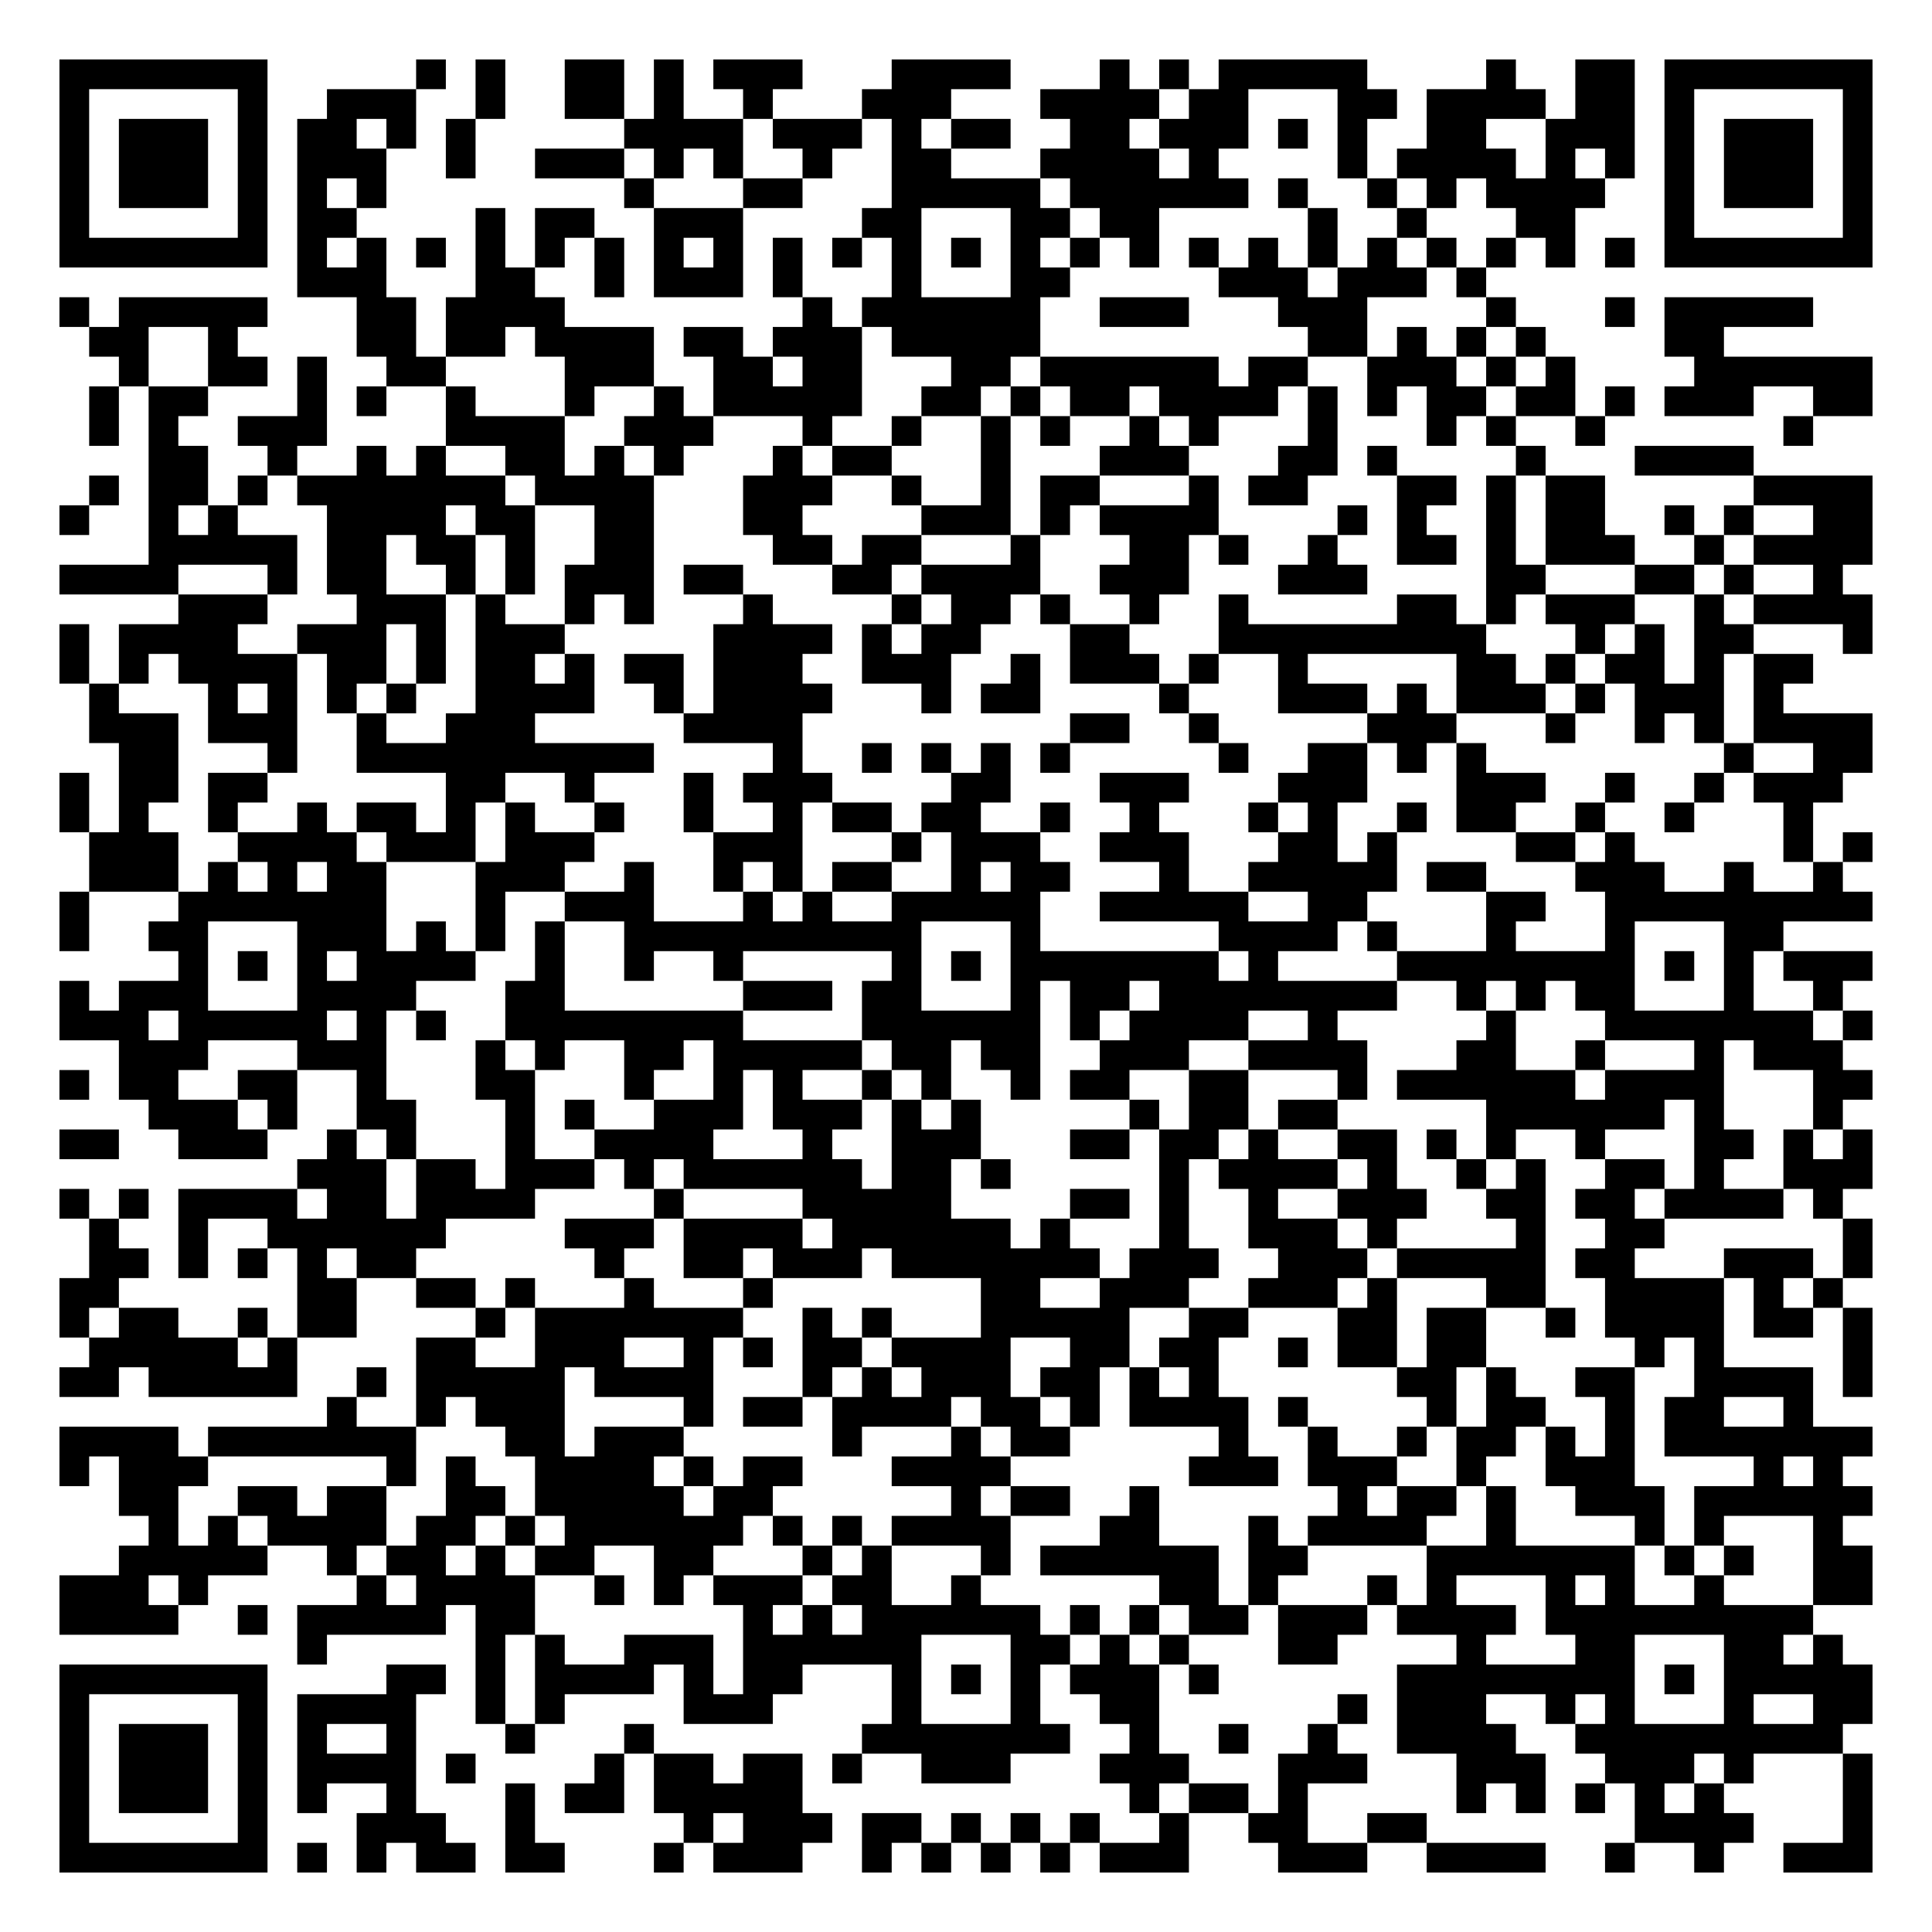
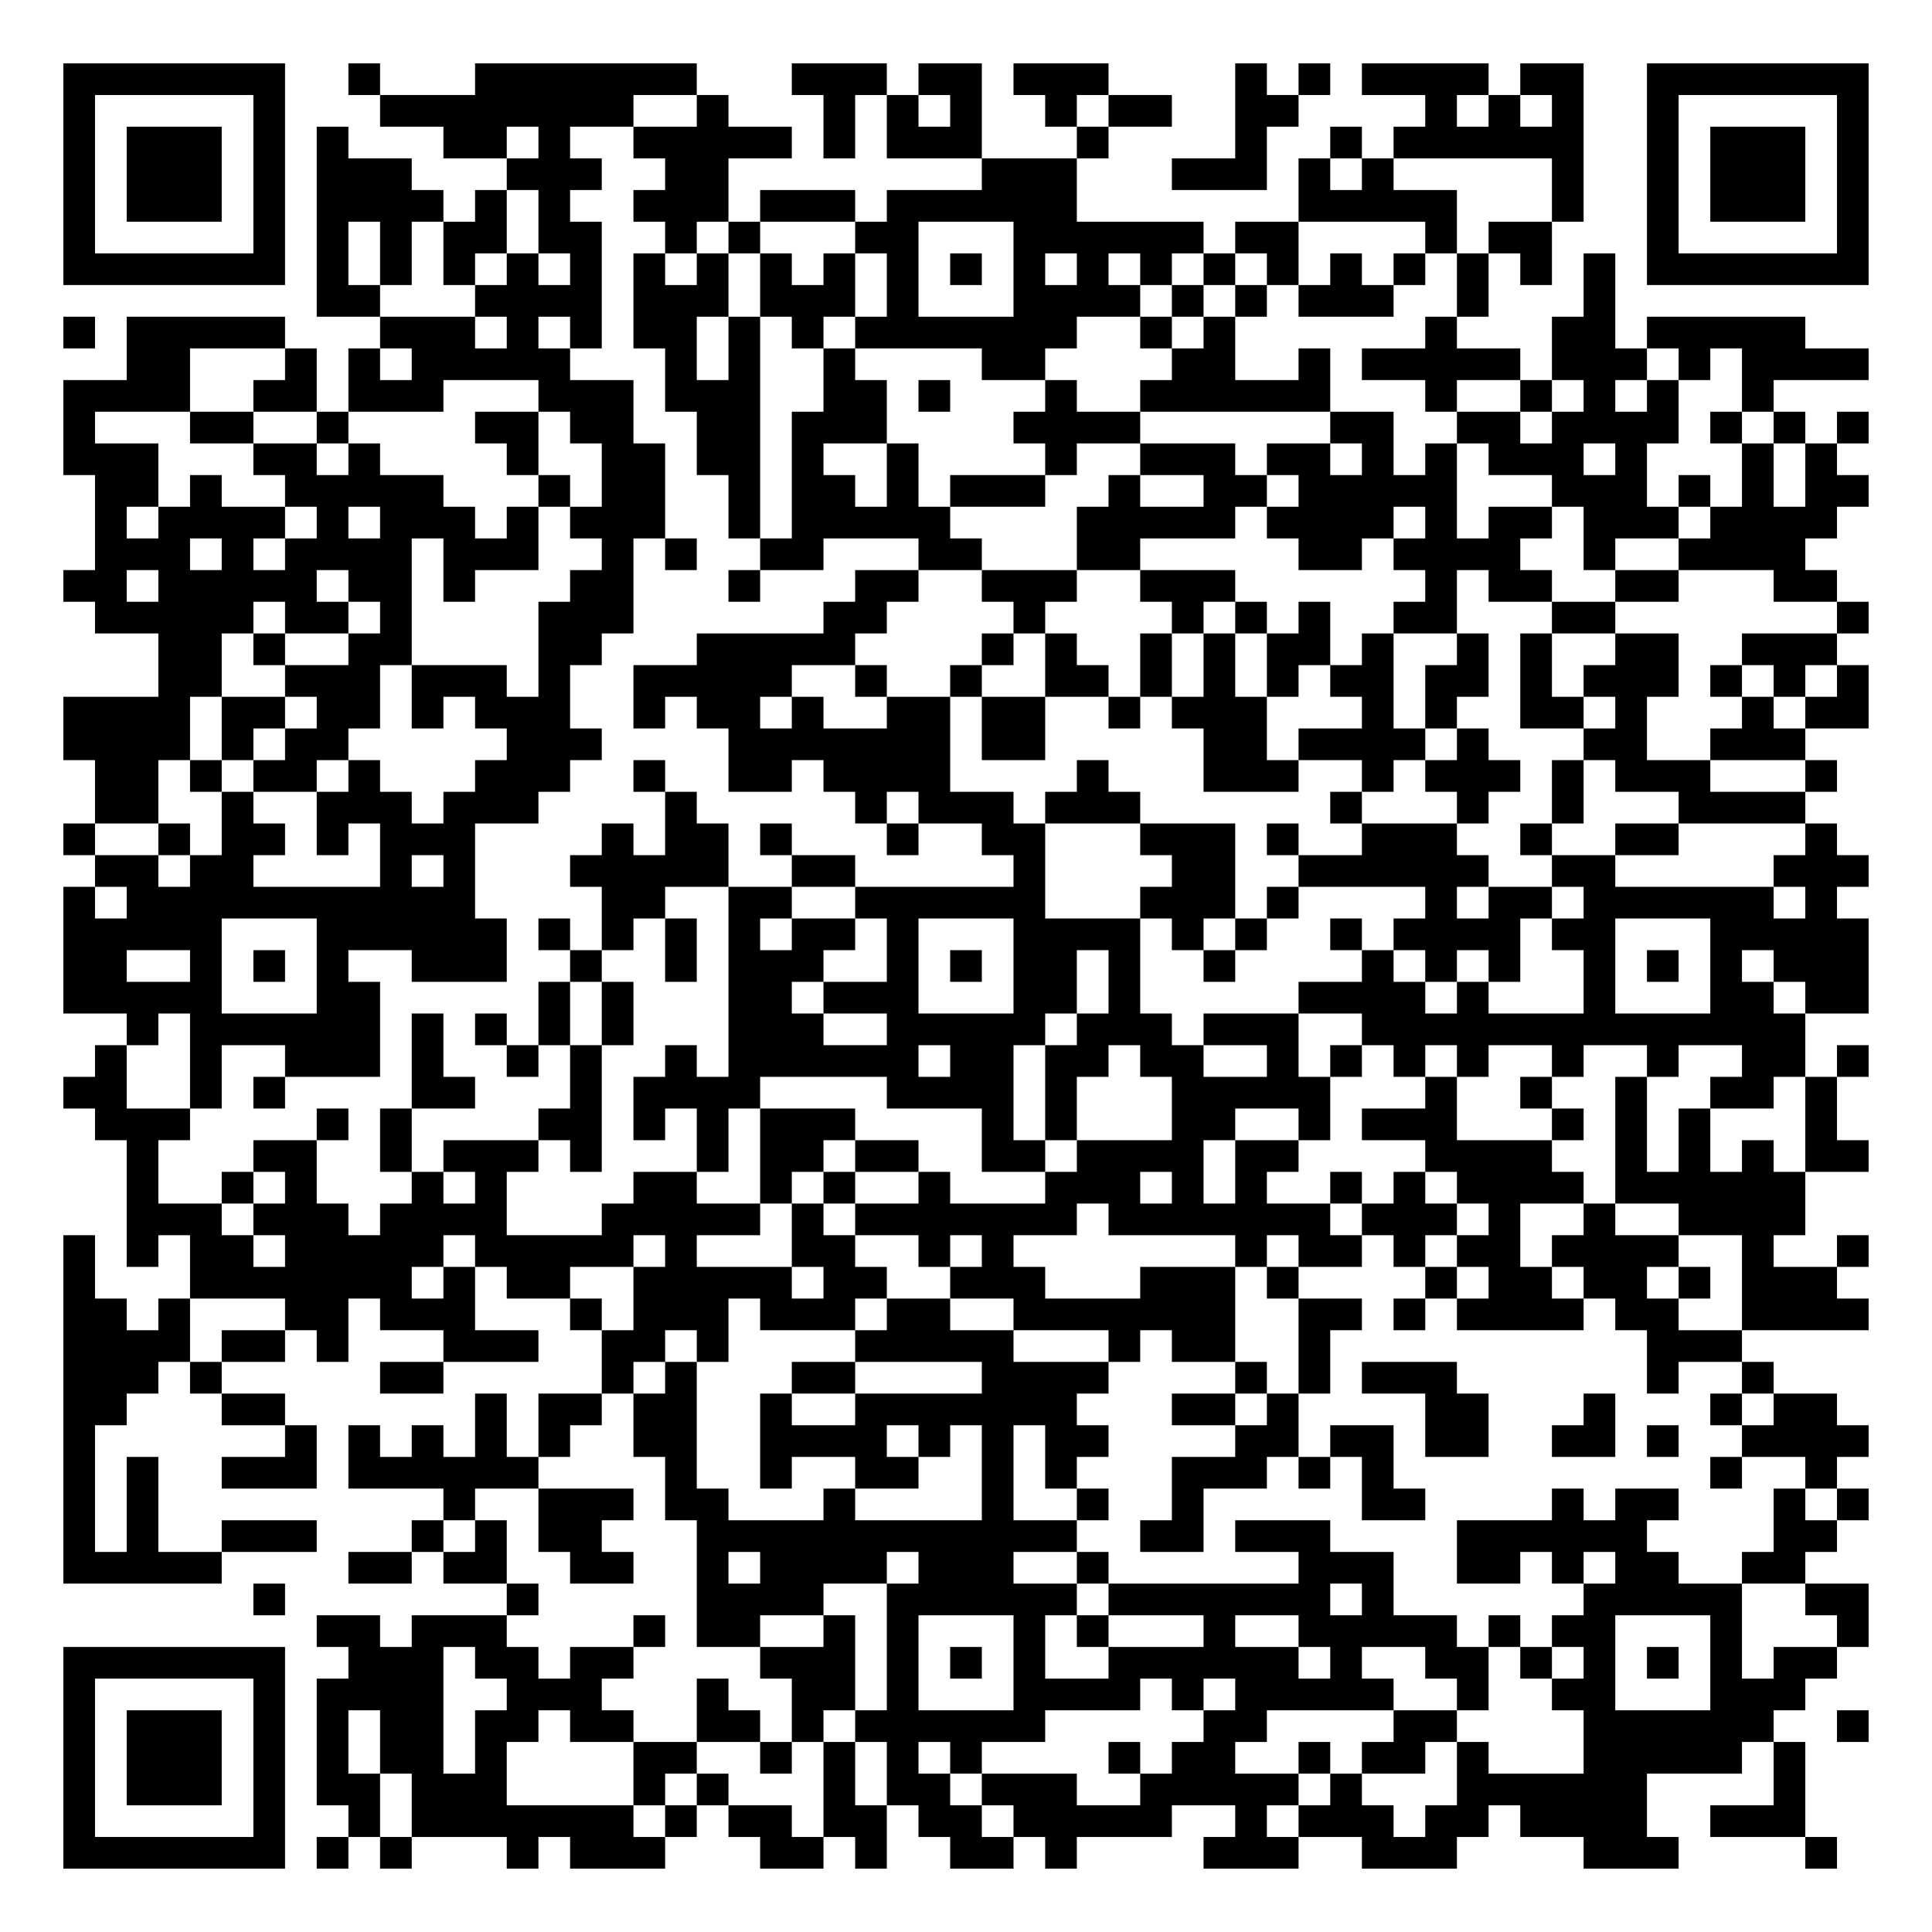
- <svg xmlns="http://www.w3.org/2000/svg" width="260" height="260" class="segno">
+ <svg xmlns="http://www.w3.org/2000/svg" width="244" height="244" class="segno">
  <g transform="scale(4)">
-     <path fill="#fff" d="M0 0h65v65h-65z" />
-     <path class="qrline" stroke="#000" d="M2 2.5h7m5 0h1m1 0h1m2 0h2m1 0h1m1 0h3m3 0h4m3 0h1m1 0h1m1 0h5m4 0h1m2 0h2m1 0h7m-61 1h1m5 0h1m2 0h3m2 0h1m2 0h2m1 0h1m2 0h1m3 0h3m3 0h4m1 0h2m3 0h2m1 0h4m1 0h2m1 0h1m5 0h1m-61 1h1m1 0h3m1 0h1m1 0h2m1 0h1m1 0h1m5 0h4m1 0h3m1 0h1m1 0h2m2 0h2m1 0h3m1 0h1m1 0h1m2 0h2m2 0h3m1 0h1m1 0h3m1 0h1m-61 1h1m1 0h3m1 0h1m1 0h3m2 0h1m2 0h3m1 0h1m1 0h1m2 0h1m2 0h2m3 0h4m1 0h1m4 0h1m1 0h4m1 0h1m1 0h1m1 0h1m1 0h3m1 0h1m-61 1h1m1 0h3m1 0h1m1 0h1m1 0h1m8 0h1m3 0h2m3 0h5m1 0h6m1 0h1m2 0h1m1 0h1m1 0h4m2 0h1m1 0h3m1 0h1m-61 1h1m5 0h1m1 0h2m4 0h1m1 0h2m2 0h3m4 0h2m3 0h2m1 0h2m5 0h1m2 0h1m3 0h2m3 0h1m5 0h1m-61 1h7m1 0h1m1 0h1m1 0h1m1 0h1m1 0h1m1 0h1m1 0h1m1 0h1m1 0h1m1 0h1m1 0h1m1 0h1m1 0h1m1 0h1m1 0h1m1 0h1m1 0h1m1 0h1m1 0h1m1 0h1m1 0h1m1 0h1m1 0h1m1 0h7m-53 1h3m3 0h2m2 0h1m1 0h3m1 0h1m3 0h1m3 0h2m5 0h3m1 0h3m1 0h1m-48 1h1m1 0h5m3 0h2m1 0h4m8 0h1m1 0h6m2 0h3m3 0h3m4 0h1m3 0h1m1 0h5m-58 1h2m2 0h1m4 0h2m1 0h2m1 0h4m1 0h2m1 0h3m1 0h5m9 0h2m1 0h1m1 0h1m1 0h1m4 0h2m-54 1h1m2 0h2m1 0h1m2 0h2m4 0h3m2 0h2m1 0h2m3 0h2m1 0h6m1 0h2m2 0h3m1 0h1m1 0h1m4 0h6m-60 1h1m1 0h2m3 0h1m1 0h1m2 0h1m3 0h1m2 0h1m1 0h5m2 0h2m1 0h1m1 0h2m1 0h4m1 0h1m1 0h1m1 0h2m1 0h2m1 0h1m1 0h3m2 0h2m-60 1h1m1 0h1m2 0h3m4 0h4m2 0h3m3 0h1m2 0h1m2 0h1m1 0h1m2 0h1m1 0h1m3 0h1m3 0h1m1 0h1m2 0h1m6 0h1m-56 1h2m2 0h1m2 0h1m1 0h1m2 0h2m1 0h1m1 0h1m3 0h1m1 0h2m3 0h1m3 0h3m3 0h2m1 0h1m4 0h1m3 0h4m-56 1h1m1 0h2m1 0h1m1 0h7m1 0h4m3 0h3m2 0h1m2 0h1m1 0h2m3 0h1m1 0h2m3 0h2m1 0h1m1 0h2m5 0h4m-61 1h1m2 0h1m1 0h1m3 0h4m1 0h2m2 0h2m3 0h2m4 0h3m1 0h1m1 0h4m4 0h1m1 0h1m2 0h1m1 0h2m2 0h1m1 0h1m2 0h2m-58 1h5m1 0h2m1 0h2m1 0h1m2 0h2m4 0h2m1 0h2m3 0h1m3 0h2m1 0h1m2 0h1m2 0h2m1 0h1m1 0h3m2 0h1m1 0h4m-61 1h4m3 0h1m1 0h2m2 0h1m1 0h1m1 0h3m1 0h2m3 0h2m1 0h4m2 0h3m3 0h3m4 0h2m3 0h2m1 0h1m2 0h1m-56 1h3m3 0h3m1 0h1m2 0h1m1 0h1m3 0h1m4 0h1m1 0h2m1 0h1m2 0h1m2 0h1m5 0h2m1 0h1m1 0h3m2 0h1m1 0h4m-61 1h1m1 0h4m2 0h3m1 0h1m1 0h3m5 0h4m1 0h1m1 0h2m3 0h2m3 0h9m3 0h1m1 0h1m1 0h2m3 0h1m-61 1h1m1 0h1m1 0h4m1 0h2m1 0h1m1 0h2m1 0h1m1 0h2m1 0h3m2 0h3m2 0h1m1 0h3m1 0h1m2 0h1m5 0h2m1 0h1m1 0h2m1 0h1m1 0h2m-58 1h1m3 0h1m1 0h1m1 0h1m1 0h1m2 0h4m2 0h1m1 0h4m3 0h1m1 0h2m4 0h1m3 0h3m1 0h1m1 0h3m1 0h1m1 0h3m1 0h1m-57 1h3m1 0h3m2 0h1m2 0h3m5 0h4m9 0h2m2 0h1m5 0h3m3 0h1m2 0h1m1 0h1m1 0h4m-59 1h2m3 0h1m2 0h10m4 0h1m2 0h1m1 0h1m1 0h1m1 0h1m5 0h1m2 0h2m1 0h1m1 0h1m8 0h1m2 0h2m-61 1h1m1 0h2m1 0h2m6 0h2m2 0h1m3 0h1m1 0h3m4 0h2m3 0h3m3 0h3m3 0h3m2 0h1m2 0h1m1 0h3m-60 1h1m1 0h1m2 0h1m2 0h1m1 0h2m1 0h1m1 0h1m2 0h1m2 0h1m2 0h1m1 0h2m1 0h2m2 0h1m2 0h1m3 0h1m1 0h1m2 0h1m1 0h2m2 0h1m2 0h1m3 0h1m-58 1h3m2 0h4m1 0h3m1 0h3m4 0h3m3 0h1m1 0h3m2 0h3m3 0h2m1 0h1m4 0h2m1 0h1m5 0h1m1 0h1m-60 1h3m1 0h1m1 0h1m1 0h2m3 0h3m2 0h1m2 0h1m1 0h1m1 0h2m2 0h1m1 0h2m3 0h1m2 0h5m1 0h2m3 0h3m2 0h1m2 0h1m-60 1h1m3 0h7m3 0h1m2 0h3m3 0h1m1 0h1m2 0h5m2 0h5m2 0h2m4 0h2m2 0h9m-61 1h1m2 0h2m3 0h3m1 0h1m1 0h1m1 0h1m2 0h10m3 0h1m6 0h4m1 0h1m3 0h1m3 0h1m3 0h2m-54 1h1m1 0h1m1 0h1m1 0h4m2 0h1m2 0h1m2 0h1m5 0h1m1 0h1m1 0h7m1 0h1m4 0h8m1 0h1m1 0h1m1 0h3m-61 1h1m1 0h3m3 0h4m3 0h2m6 0h3m1 0h2m3 0h1m1 0h2m1 0h8m2 0h1m1 0h1m1 0h2m3 0h1m2 0h1m-60 1h3m1 0h5m1 0h1m1 0h1m2 0h8m4 0h6m1 0h1m1 0h4m2 0h1m5 0h1m3 0h7m1 0h1m-59 1h3m3 0h3m3 0h1m1 0h1m2 0h2m1 0h5m1 0h2m1 0h2m2 0h3m2 0h4m3 0h2m2 0h1m3 0h1m1 0h3m-60 1h1m1 0h2m2 0h2m2 0h1m3 0h2m3 0h1m2 0h1m1 0h1m2 0h1m1 0h1m2 0h1m1 0h2m2 0h2m3 0h1m1 0h6m1 0h4m3 0h2m-58 1h3m1 0h1m2 0h2m3 0h1m1 0h1m2 0h3m1 0h3m1 0h1m1 0h1m5 0h1m1 0h2m1 0h2m5 0h6m1 0h1m3 0h1m-60 1h2m2 0h3m2 0h1m1 0h1m3 0h1m2 0h4m3 0h1m2 0h3m3 0h2m1 0h2m1 0h1m2 0h2m1 0h1m1 0h1m2 0h1m3 0h2m1 0h1m1 0h1m-53 1h3m1 0h2m1 0h3m1 0h1m1 0h6m1 0h2m1 0h1m5 0h1m1 0h4m1 0h1m2 0h1m1 0h1m2 0h2m1 0h1m2 0h3m-61 1h1m1 0h1m1 0h4m1 0h2m1 0h4m4 0h1m4 0h5m4 0h2m1 0h1m2 0h1m2 0h3m2 0h2m1 0h2m1 0h4m1 0h1m-59 1h1m2 0h1m2 0h6m4 0h3m1 0h4m1 0h6m1 0h1m3 0h1m2 0h3m1 0h1m4 0h1m2 0h2m6 0h1m-60 1h2m1 0h1m1 0h1m1 0h1m1 0h2m6 0h1m2 0h2m1 0h3m1 0h7m1 0h3m2 0h3m1 0h5m1 0h2m3 0h3m1 0h1m-61 1h2m6 0h2m2 0h2m1 0h1m3 0h1m3 0h1m7 0h2m2 0h3m2 0h3m1 0h1m3 0h2m2 0h4m1 0h1m1 0h1m-60 1h1m1 0h2m2 0h1m1 0h2m4 0h1m1 0h7m2 0h1m1 0h1m3 0h5m2 0h2m3 0h2m1 0h2m2 0h1m1 0h4m1 0h2m1 0h1m-60 1h5m1 0h1m4 0h2m2 0h3m2 0h1m1 0h1m1 0h2m1 0h4m2 0h2m1 0h2m2 0h1m1 0h2m1 0h2m5 0h1m1 0h1m4 0h1m-61 1h2m1 0h5m2 0h1m1 0h5m1 0h4m3 0h1m1 0h1m1 0h3m1 0h2m1 0h1m1 0h1m6 0h2m1 0h1m2 0h2m2 0h4m1 0h1m-52 1h1m2 0h1m1 0h3m4 0h1m1 0h2m1 0h4m1 0h2m1 0h1m1 0h4m1 0h1m4 0h1m1 0h2m2 0h1m1 0h2m2 0h1m-59 1h4m1 0h7m3 0h2m1 0h3m5 0h1m3 0h1m1 0h2m5 0h1m2 0h1m2 0h1m1 0h2m1 0h1m1 0h1m1 0h7m-61 1h1m1 0h3m6 0h1m1 0h1m2 0h4m1 0h1m1 0h2m3 0h4m6 0h3m1 0h3m2 0h1m2 0h3m4 0h1m1 0h1m-58 1h2m2 0h2m1 0h2m2 0h2m1 0h5m1 0h2m6 0h1m1 0h2m2 0h1m6 0h1m1 0h2m1 0h1m2 0h3m1 0h6m-58 1h1m1 0h1m1 0h4m1 0h2m1 0h1m1 0h6m1 0h1m1 0h1m1 0h4m3 0h2m3 0h1m1 0h4m2 0h1m4 0h1m1 0h1m3 0h1m-58 1h5m2 0h1m1 0h2m1 0h1m1 0h2m2 0h2m3 0h1m1 0h1m3 0h1m1 0h6m1 0h2m4 0h7m1 0h1m1 0h1m2 0h2m-61 1h3m1 0h1m5 0h1m1 0h4m2 0h1m1 0h1m1 0h3m1 0h2m2 0h1m6 0h2m1 0h1m3 0h1m1 0h1m3 0h1m1 0h1m2 0h1m3 0h2m-61 1h4m2 0h1m1 0h5m1 0h2m7 0h1m1 0h1m1 0h6m1 0h1m1 0h1m1 0h2m1 0h3m1 0h4m1 0h9m-51 1h1m5 0h1m1 0h1m2 0h3m1 0h6m3 0h2m1 0h1m1 0h1m3 0h2m4 0h1m3 0h2m3 0h2m1 0h1m-60 1h7m4 0h2m1 0h1m1 0h4m1 0h1m1 0h2m3 0h1m1 0h1m1 0h1m1 0h3m1 0h1m6 0h8m1 0h1m1 0h5m-61 1h1m5 0h1m1 0h4m2 0h1m1 0h1m4 0h3m4 0h1m3 0h1m2 0h2m6 0h1m1 0h3m2 0h1m1 0h1m3 0h1m2 0h2m-61 1h1m1 0h3m1 0h1m1 0h1m2 0h1m3 0h1m3 0h1m7 0h7m2 0h1m2 0h1m2 0h1m2 0h4m2 0h9m-60 1h1m1 0h3m1 0h1m1 0h4m1 0h1m4 0h1m1 0h2m1 0h2m1 0h1m2 0h3m3 0h3m3 0h3m3 0h3m2 0h3m1 0h1m3 0h1m-61 1h1m1 0h3m1 0h1m1 0h1m2 0h1m3 0h1m1 0h2m1 0h5m11 0h1m1 0h2m1 0h1m5 0h1m1 0h1m1 0h1m1 0h1m1 0h1m4 0h1m-61 1h1m5 0h1m3 0h3m2 0h1m5 0h1m1 0h3m1 0h2m1 0h1m1 0h1m1 0h1m2 0h1m2 0h2m2 0h2m7 0h4m3 0h1m-61 1h7m1 0h1m1 0h1m1 0h2m1 0h2m3 0h1m1 0h3m2 0h1m1 0h1m1 0h1m1 0h1m1 0h3m3 0h3m2 0h4m2 0h1m2 0h1m2 0h3" />
+     <path fill="#fff" d="M0 0h61v61h-61z" />
+     <path class="qrline" stroke="#000" d="M2 2.5h7m2 0h1m3 0h7m3 0h3m1 0h2m1 0h3m4 0h1m1 0h1m1 0h4m1 0h2m2 0h7m-57 1h1m5 0h1m3 0h8m2 0h1m3 0h1m1 0h1m1 0h1m2 0h1m1 0h2m2 0h2m4 0h1m1 0h1m1 0h1m2 0h1m5 0h1m-57 1h1m1 0h3m1 0h1m1 0h1m3 0h2m1 0h1m2 0h5m1 0h1m1 0h3m3 0h1m4 0h1m2 0h1m1 0h6m2 0h1m1 0h3m1 0h1m-57 1h1m1 0h3m1 0h1m1 0h3m3 0h3m2 0h2m8 0h3m3 0h3m1 0h1m1 0h1m5 0h1m2 0h1m1 0h3m1 0h1m-57 1h1m1 0h3m1 0h1m1 0h4m1 0h1m1 0h1m2 0h3m1 0h3m1 0h6m7 0h5m3 0h1m2 0h1m1 0h3m1 0h1m-57 1h1m5 0h1m1 0h1m1 0h1m1 0h2m1 0h2m2 0h1m1 0h1m3 0h2m3 0h6m1 0h2m4 0h1m1 0h2m3 0h1m5 0h1m-57 1h7m1 0h1m1 0h1m1 0h1m1 0h1m1 0h1m1 0h1m1 0h1m1 0h1m1 0h1m1 0h1m1 0h1m1 0h1m1 0h1m1 0h1m1 0h1m1 0h1m1 0h1m1 0h1m1 0h1m1 0h1m1 0h1m1 0h7m-49 1h2m3 0h4m1 0h3m1 0h3m1 0h1m3 0h4m1 0h1m1 0h1m1 0h3m2 0h1m3 0h1m-49 1h1m1 0h5m3 0h3m1 0h1m1 0h1m1 0h2m1 0h1m1 0h1m1 0h7m2 0h1m1 0h1m6 0h1m3 0h2m1 0h5m-53 1h2m3 0h1m1 0h1m1 0h5m3 0h1m1 0h1m2 0h1m4 0h2m4 0h2m2 0h1m1 0h5m1 0h3m1 0h1m1 0h4m-57 1h4m2 0h2m1 0h3m3 0h3m1 0h3m2 0h2m1 0h1m3 0h1m2 0h6m3 0h1m2 0h1m1 0h1m1 0h1m2 0h1m-54 1h1m3 0h2m2 0h1m4 0h2m1 0h2m2 0h2m1 0h3m4 0h4m6 0h2m2 0h2m1 0h4m1 0h1m1 0h1m1 0h1m-57 1h3m3 0h2m1 0h1m4 0h1m2 0h2m1 0h2m1 0h1m2 0h1m4 0h1m2 0h3m1 0h2m1 0h1m1 0h1m1 0h3m1 0h1m3 0h1m1 0h1m-55 1h2m1 0h1m2 0h5m3 0h1m1 0h2m2 0h1m1 0h2m1 0h1m1 0h3m2 0h1m2 0h2m1 0h5m3 0h3m1 0h1m1 0h1m1 0h2m-56 1h1m1 0h4m1 0h1m1 0h3m1 0h1m1 0h3m2 0h1m1 0h5m4 0h5m1 0h4m1 0h1m1 0h2m1 0h3m1 0h4m-55 1h3m1 0h1m1 0h4m1 0h3m2 0h1m1 0h1m2 0h2m3 0h2m3 0h2m5 0h2m1 0h4m2 0h1m2 0h4m-55 1h2m1 0h5m1 0h2m1 0h1m3 0h2m3 0h1m3 0h2m2 0h3m2 0h3m6 0h1m1 0h2m2 0h2m3 0h2m-55 1h5m1 0h2m1 0h1m4 0h3m6 0h2m4 0h1m4 0h1m1 0h1m1 0h1m2 0h2m3 0h2m7 0h1m-54 1h2m1 0h1m2 0h2m4 0h2m3 0h5m4 0h1m1 0h1m2 0h1m1 0h1m1 0h2m1 0h1m2 0h1m1 0h1m2 0h2m2 0h3m-53 1h2m2 0h3m1 0h3m1 0h1m2 0h5m2 0h1m2 0h1m2 0h2m1 0h1m1 0h1m1 0h1m1 0h2m1 0h2m1 0h1m1 0h3m1 0h1m1 0h1m1 0h1m-57 1h4m1 0h2m1 0h2m1 0h1m1 0h3m2 0h1m1 0h2m1 0h1m2 0h2m1 0h2m2 0h1m1 0h3m3 0h1m1 0h1m2 0h2m1 0h1m3 0h1m1 0h2m-57 1h4m1 0h1m1 0h2m5 0h3m4 0h7m1 0h2m5 0h2m1 0h4m1 0h1m3 0h2m2 0h3m-54 1h2m1 0h1m1 0h2m1 0h1m3 0h3m2 0h1m2 0h2m1 0h4m4 0h1m3 0h3m2 0h1m1 0h3m1 0h1m1 0h3m3 0h1m-55 1h2m2 0h1m2 0h3m1 0h3m4 0h1m5 0h1m1 0h3m1 0h3m6 0h1m3 0h1m2 0h1m3 0h4m-55 1h1m2 0h1m1 0h2m1 0h1m1 0h3m4 0h1m1 0h2m1 0h1m3 0h1m2 0h2m3 0h3m1 0h1m2 0h3m2 0h1m2 0h2m4 0h1m-55 1h2m1 0h2m4 0h1m1 0h1m3 0h5m2 0h2m5 0h1m4 0h2m2 0h6m2 0h2m5 0h3m-57 1h1m1 0h11m4 0h2m2 0h2m2 0h6m3 0h3m1 0h1m4 0h1m1 0h2m1 0h6m1 0h1m-56 1h5m3 0h6m1 0h1m1 0h1m1 0h1m1 0h1m1 0h2m1 0h1m3 0h4m1 0h1m1 0h1m2 0h1m1 0h4m1 0h2m3 0h5m-57 1h2m2 0h1m1 0h1m1 0h1m2 0h3m2 0h1m2 0h1m1 0h3m2 0h1m1 0h1m1 0h2m1 0h1m2 0h1m4 0h1m1 0h1m1 0h1m2 0h1m1 0h1m1 0h1m1 0h3m-57 1h5m3 0h2m5 0h1m1 0h1m3 0h2m1 0h3m3 0h2m1 0h1m5 0h4m1 0h1m3 0h1m3 0h2m1 0h2m-55 1h1m1 0h6m1 0h1m1 0h1m1 0h1m1 0h1m3 0h3m2 0h5m1 0h3m1 0h3m2 0h14m-54 1h1m2 0h1m2 0h3m1 0h1m2 0h1m1 0h1m2 0h1m1 0h6m1 0h2m1 0h2m1 0h2m2 0h1m1 0h1m1 0h1m1 0h1m2 0h1m2 0h1m2 0h2m1 0h1m-57 1h2m2 0h1m1 0h1m4 0h2m3 0h1m1 0h4m4 0h4m1 0h1m3 0h5m3 0h1m2 0h1m2 0h1m2 0h2m1 0h1m-55 1h3m4 0h1m1 0h1m4 0h2m1 0h1m1 0h1m1 0h3m4 0h1m1 0h1m3 0h2m2 0h1m1 0h3m3 0h1m1 0h1m1 0h1m3 0h1m-54 1h1m3 0h2m2 0h1m1 0h3m1 0h1m3 0h1m1 0h2m1 0h2m2 0h2m1 0h4m1 0h2m4 0h4m2 0h1m1 0h1m1 0h1m1 0h2m-55 1h1m2 0h1m1 0h1m3 0h1m1 0h1m4 0h2m2 0h1m1 0h1m2 0h1m3 0h3m1 0h1m1 0h1m2 0h1m1 0h1m1 0h4m1 0h6m-53 1h3m1 0h3m1 0h4m3 0h5m1 0h1m1 0h7m1 0h7m1 0h3m1 0h1m2 0h1m2 0h4m-55 1h1m1 0h1m1 0h2m1 0h5m1 0h5m1 0h1m3 0h2m2 0h1m1 0h1m7 0h1m1 0h2m1 0h1m1 0h2m1 0h4m2 0h1m2 0h1m-57 1h1m3 0h7m1 0h1m1 0h2m2 0h5m1 0h2m2 0h3m3 0h3m1 0h1m4 0h1m1 0h2m1 0h2m1 0h1m1 0h3m-56 1h2m1 0h1m3 0h2m1 0h3m3 0h1m1 0h3m1 0h3m1 0h2m2 0h7m2 0h2m1 0h1m1 0h4m1 0h2m2 0h4m-57 1h4m1 0h2m1 0h1m3 0h3m2 0h2m1 0h1m4 0h5m3 0h1m1 0h2m2 0h1m10 0h3m-53 1h3m1 0h1m5 0h2m5 0h1m1 0h1m3 0h2m4 0h4m4 0h1m1 0h1m1 0h3m6 0h1m2 0h1m-54 1h2m3 0h2m6 0h1m1 0h2m1 0h2m2 0h1m2 0h7m3 0h2m1 0h1m4 0h2m3 0h1m3 0h1m1 0h2m-56 1h1m6 0h1m1 0h1m1 0h1m1 0h1m1 0h1m2 0h2m2 0h4m1 0h1m1 0h1m1 0h2m4 0h2m1 0h2m1 0h2m2 0h2m1 0h1m2 0h4m-57 1h1m1 0h1m2 0h3m1 0h6m4 0h1m2 0h1m2 0h2m2 0h1m1 0h1m3 0h3m1 0h1m1 0h1m10 0h1m2 0h1m-56 1h1m1 0h1m9 0h1m2 0h3m1 0h2m3 0h1m4 0h1m2 0h1m2 0h1m5 0h2m4 0h1m1 0h2m3 0h1m1 0h1m-57 1h1m1 0h1m2 0h3m3 0h1m1 0h1m1 0h2m3 0h12m2 0h2m1 0h3m4 0h6m4 0h2m-56 1h5m4 0h2m1 0h2m2 0h2m2 0h1m1 0h4m1 0h3m2 0h1m6 0h3m2 0h2m1 0h1m1 0h2m2 0h2m-49 1h1m7 0h1m5 0h4m2 0h6m1 0h7m1 0h1m6 0h5m2 0h2m-49 1h2m1 0h3m4 0h1m1 0h2m2 0h1m1 0h1m3 0h1m1 0h1m3 0h1m2 0h5m1 0h1m1 0h2m3 0h1m3 0h1m-57 1h7m2 0h3m1 0h2m1 0h2m4 0h3m1 0h1m1 0h1m1 0h1m2 0h6m1 0h1m2 0h2m1 0h1m1 0h1m1 0h1m1 0h1m1 0h2m-56 1h1m5 0h1m1 0h4m2 0h3m3 0h1m2 0h2m1 0h1m3 0h4m1 0h1m1 0h5m2 0h1m2 0h2m3 0h3m-55 1h1m1 0h3m1 0h1m1 0h1m1 0h2m1 0h2m1 0h2m2 0h2m1 0h1m1 0h6m5 0h2m4 0h2m4 0h6m2 0h1m-57 1h1m1 0h3m1 0h1m1 0h1m1 0h2m1 0h1m4 0h2m2 0h1m1 0h1m1 0h1m1 0h1m4 0h1m1 0h2m2 0h1m1 0h2m1 0h1m3 0h5m1 0h1m-55 1h1m1 0h3m1 0h1m1 0h2m1 0h3m4 0h1m1 0h1m3 0h1m1 0h2m1 0h3m2 0h5m1 0h1m3 0h6m4 0h1m-55 1h1m5 0h1m2 0h1m1 0h7m1 0h1m1 0h2m1 0h2m1 0h2m1 0h5m2 0h1m1 0h3m1 0h2m1 0h4m2 0h3m-55 1h7m1 0h1m1 0h1m3 0h1m1 0h3m3 0h2m1 0h1m2 0h2m1 0h1m4 0h3m2 0h3m4 0h3m4 0h1" />
  </g>
</svg>
